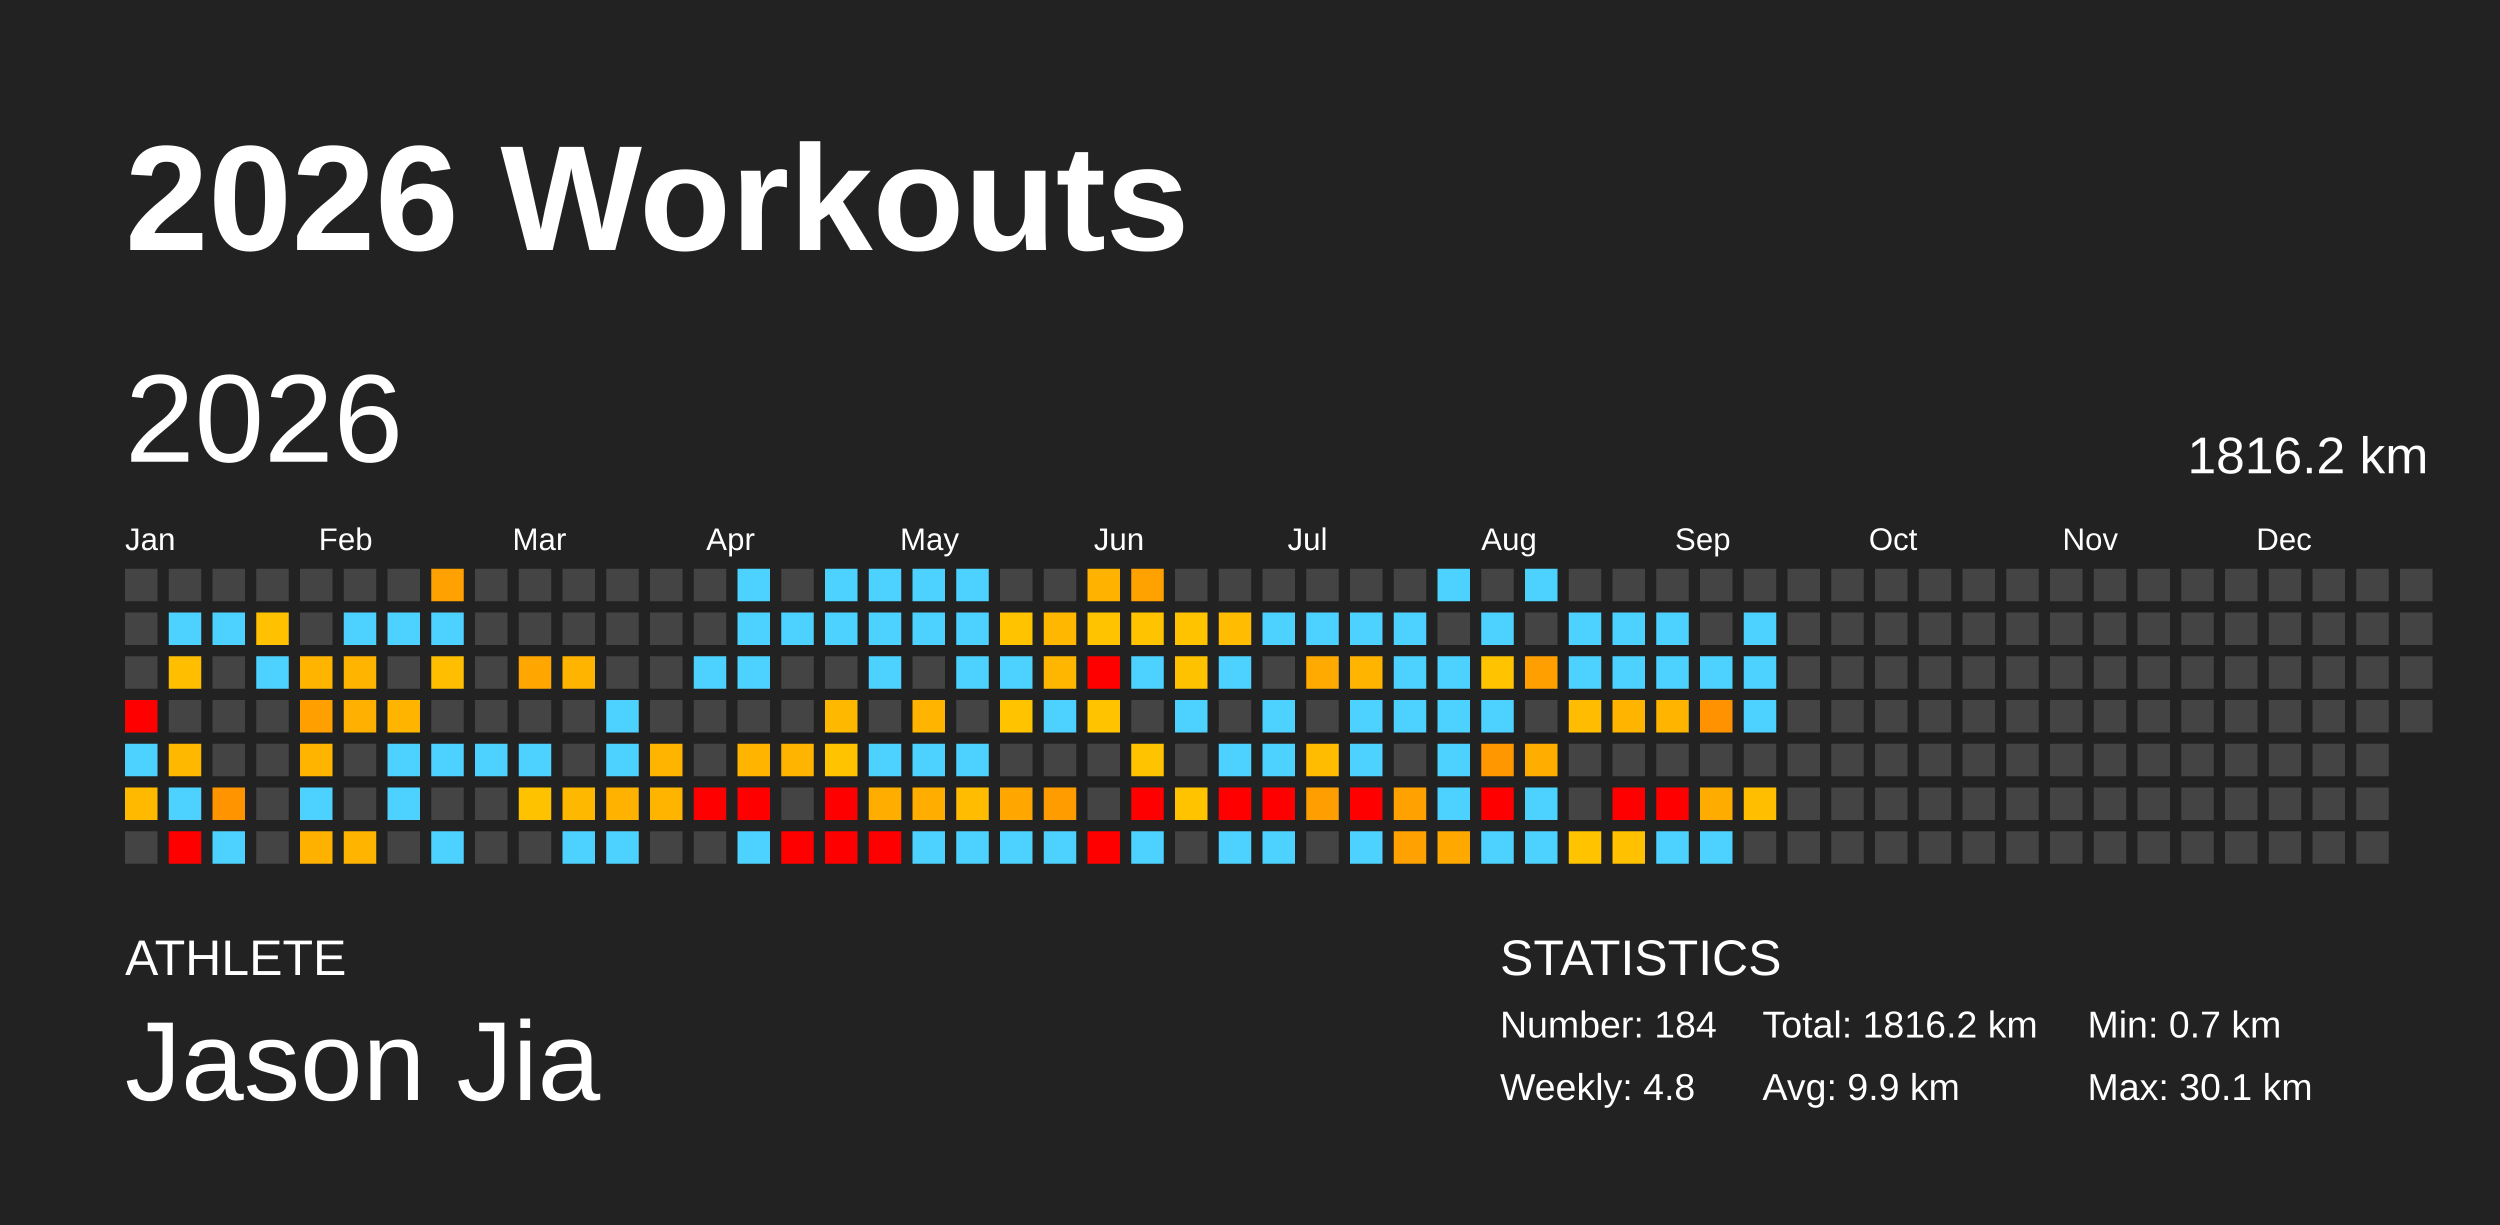
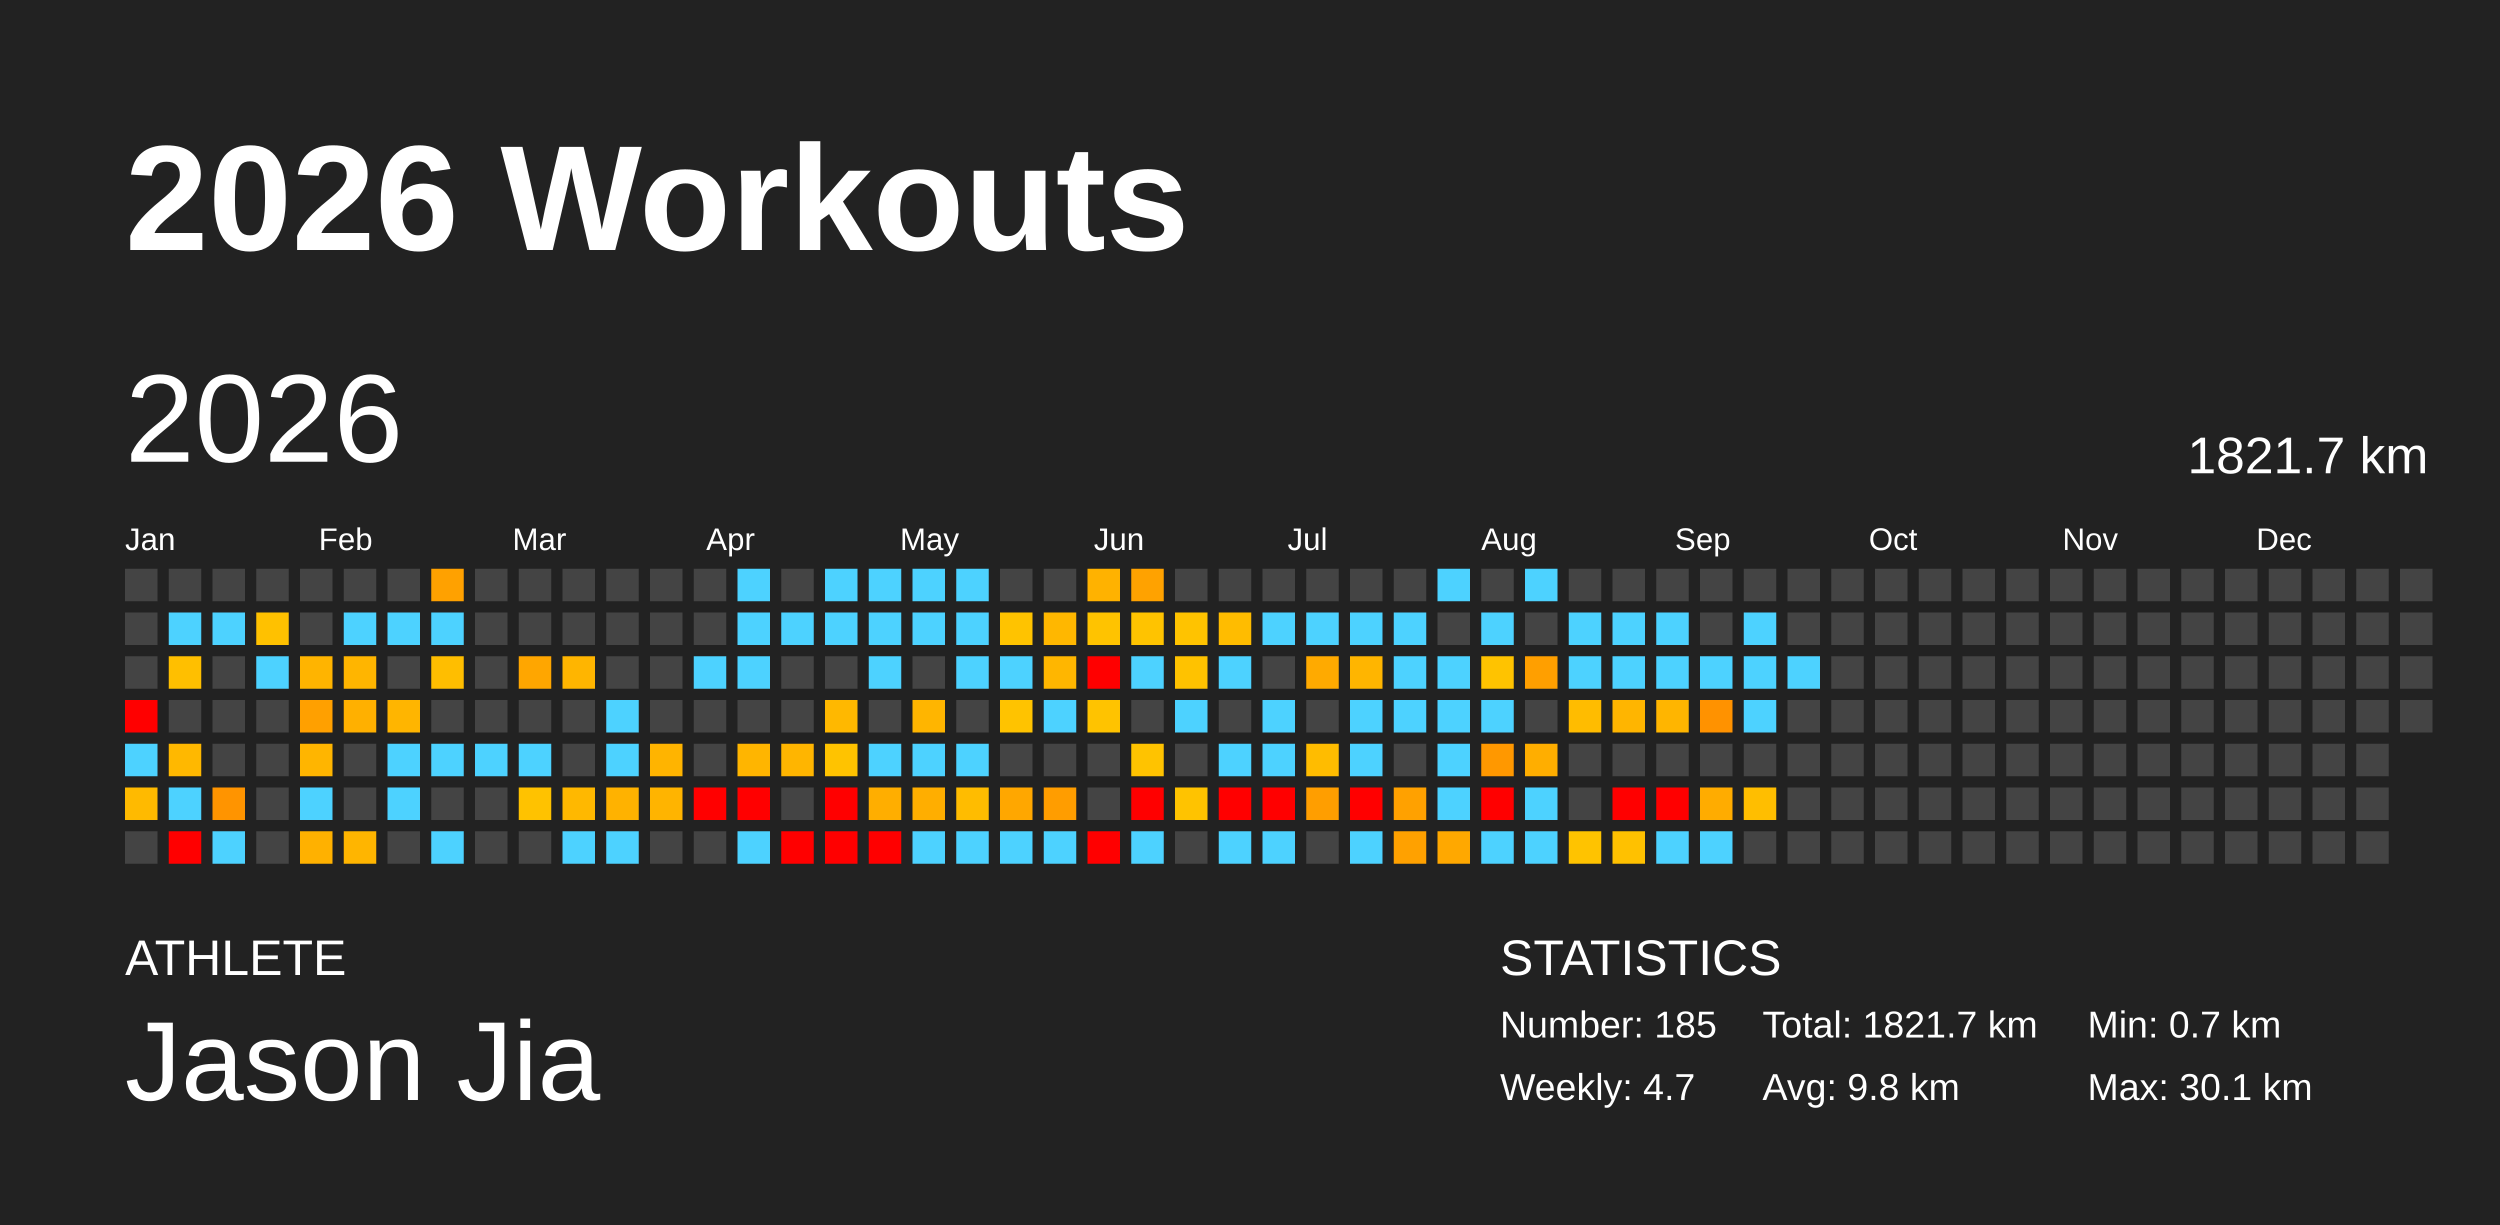
<svg xmlns="http://www.w3.org/2000/svg" baseProfile="full" height="98mm" version="1.1" viewBox="0,0,200,98" width="200mm">
  <defs />
  <rect fill="#222222" height="98" width="200" x="0" y="0" />
  <text fill="#FFFFFF" style="font-size:12px; font-family:Arial; font-weight:bold;" x="10" y="20">2026 Workouts</text>
  <text fill="#FFFFFF" style="font-size:4px; font-family:Arial" x="10" y="78">ATHLETE</text>
  <text fill="#FFFFFF" style="font-size:9px; font-family:Arial" x="10" y="88">Jason Jia</text>
  <text fill="#FFFFFF" style="font-size:4px; font-family:Arial" x="120" y="78">STATISTICS</text>
-   <text fill="#FFFFFF" style="font-size:3px; font-family:Arial" x="120" y="83">Number: 184</text>
-   <text fill="#FFFFFF" style="font-size:3px; font-family:Arial" x="120" y="88">Weekly: 4.8</text>
-   <text fill="#FFFFFF" style="font-size:3px; font-family:Arial" x="141" y="83">Total: 1816.2 km</text>
-   <text fill="#FFFFFF" style="font-size:3px; font-family:Arial" x="141" y="88">Avg: 9.9 km</text>
+   <text fill="#FFFFFF" style="font-size:3px; font-family:Arial" x="120" y="83">Number: 185</text>
+   <text fill="#FFFFFF" style="font-size:3px; font-family:Arial" x="120" y="88">Weekly: 4.7</text>
+   <text fill="#FFFFFF" style="font-size:3px; font-family:Arial" x="141" y="83">Total: 1821.7 km</text>
+   <text fill="#FFFFFF" style="font-size:3px; font-family:Arial" x="141" y="88">Avg: 9.8 km</text>
  <text fill="#FFFFFF" style="font-size:3px; font-family:Arial" x="167" y="83">Min: 0.7 km</text>
  <text fill="#FFFFFF" style="font-size:3px; font-family:Arial" x="167" y="88">Max: 30.1 km</text>
  <text dominant-baseline="hanging" fill="#FFFFFF" style="font-size:10.0px; font-family:Arial;" x="10" y="30">2026</text>
-   <text dominant-baseline="hanging" fill="#FFFFFF" style="font-size:4.125px; font-family:Arial;" x="175" y="35">1816.2 km</text>
+   <text dominant-baseline="hanging" fill="#FFFFFF" style="font-size:4.125px; font-family:Arial;" x="175" y="35">1821.7 km</text>
  <text fill="#FFFFFF" style="font-size:2.5px; font-family:Arial" x="10.0" y="44">Jan</text>
  <text fill="#FFFFFF" style="font-size:2.5px; font-family:Arial" x="25.5" y="44">Feb</text>
  <text fill="#FFFFFF" style="font-size:2.5px; font-family:Arial" x="41.0" y="44">Mar</text>
  <text fill="#FFFFFF" style="font-size:2.5px; font-family:Arial" x="56.5" y="44">Apr</text>
  <text fill="#FFFFFF" style="font-size:2.5px; font-family:Arial" x="72.0" y="44">May</text>
  <text fill="#FFFFFF" style="font-size:2.5px; font-family:Arial" x="87.5" y="44">Jun</text>
  <text fill="#FFFFFF" style="font-size:2.5px; font-family:Arial" x="103.0" y="44">Jul</text>
  <text fill="#FFFFFF" style="font-size:2.5px; font-family:Arial" x="118.5" y="44">Aug</text>
  <text fill="#FFFFFF" style="font-size:2.5px; font-family:Arial" x="134.0" y="44">Sep</text>
  <text fill="#FFFFFF" style="font-size:2.5px; font-family:Arial" x="149.5" y="44">Oct</text>
  <text fill="#FFFFFF" style="font-size:2.5px; font-family:Arial" x="165.0" y="44">Nov</text>
  <text fill="#FFFFFF" style="font-size:2.5px; font-family:Arial" x="180.5" y="44">Dec</text>
  <rect fill="#444444" height="2.6" width="2.6" x="10.0" y="45.5" />
  <rect fill="#444444" height="2.6" width="2.6" x="10.0" y="49.0" />
  <rect fill="#444444" height="2.6" width="2.6" x="10.0" y="52.5" />
  <rect fill="red" height="2.6" width="2.6" x="10.0" y="56.0" />
  <rect fill="#4dd2ff" height="2.6" width="2.6" x="10.0" y="59.5" />
  <rect fill="#ffba00" height="2.6" width="2.6" x="10.0" y="63.0" />
  <rect fill="#444444" height="2.6" width="2.6" x="10.0" y="66.5" />
  <rect fill="#444444" height="2.6" width="2.6" x="13.5" y="45.5" />
  <rect fill="#4dd2ff" height="2.6" width="2.6" x="13.5" y="49.0" />
  <rect fill="#ffbf00" height="2.6" width="2.6" x="13.5" y="52.5" />
  <rect fill="#444444" height="2.6" width="2.6" x="13.5" y="56.0" />
  <rect fill="#ffb800" height="2.6" width="2.6" x="13.5" y="59.5" />
  <rect fill="#4dd2ff" height="2.6" width="2.6" x="13.5" y="63.0" />
  <rect fill="red" height="2.6" width="2.6" x="13.5" y="66.5" />
  <rect fill="#444444" height="2.6" width="2.6" x="17.0" y="45.5" />
  <rect fill="#4dd2ff" height="2.6" width="2.6" x="17.0" y="49.0" />
  <rect fill="#444444" height="2.6" width="2.6" x="17.0" y="52.5" />
  <rect fill="#444444" height="2.6" width="2.6" x="17.0" y="56.0" />
  <rect fill="#444444" height="2.6" width="2.6" x="17.0" y="59.5" />
  <rect fill="#ff9400" height="2.6" width="2.6" x="17.0" y="63.0" />
  <rect fill="#4dd2ff" height="2.6" width="2.6" x="17.0" y="66.5" />
  <rect fill="#444444" height="2.6" width="2.6" x="20.5" y="45.5" />
  <rect fill="#ffc100" height="2.6" width="2.6" x="20.5" y="49.0" />
  <rect fill="#4dd2ff" height="2.6" width="2.6" x="20.5" y="52.5" />
  <rect fill="#444444" height="2.6" width="2.6" x="20.5" y="56.0" />
  <rect fill="#444444" height="2.6" width="2.6" x="20.5" y="59.5" />
  <rect fill="#444444" height="2.6" width="2.6" x="20.5" y="63.0" />
  <rect fill="#444444" height="2.6" width="2.6" x="20.5" y="66.5" />
  <rect fill="#444444" height="2.6" width="2.6" x="24.0" y="45.5" />
  <rect fill="#444444" height="2.6" width="2.6" x="24.0" y="49.0" />
  <rect fill="#ffb400" height="2.6" width="2.6" x="24.0" y="52.5" />
  <rect fill="#ffa000" height="2.6" width="2.6" x="24.0" y="56.0" />
  <rect fill="#ffb500" height="2.6" width="2.6" x="24.0" y="59.5" />
  <rect fill="#4dd2ff" height="2.6" width="2.6" x="24.0" y="63.0" />
  <rect fill="#ffb100" height="2.6" width="2.6" x="24.0" y="66.5" />
  <rect fill="#444444" height="2.6" width="2.6" x="27.5" y="45.5" />
  <rect fill="#4dd2ff" height="2.6" width="2.6" x="27.5" y="49.0" />
  <rect fill="#ffb500" height="2.6" width="2.6" x="27.5" y="52.5" />
  <rect fill="#ffb000" height="2.6" width="2.6" x="27.5" y="56.0" />
  <rect fill="#444444" height="2.6" width="2.6" x="27.5" y="59.5" />
  <rect fill="#444444" height="2.6" width="2.6" x="27.5" y="63.0" />
  <rect fill="#ffb500" height="2.6" width="2.6" x="27.5" y="66.5" />
  <rect fill="#444444" height="2.6" width="2.6" x="31.0" y="45.5" />
  <rect fill="#4dd2ff" height="2.6" width="2.6" x="31.0" y="49.0" />
  <rect fill="#444444" height="2.6" width="2.6" x="31.0" y="52.5" />
  <rect fill="#ffb500" height="2.6" width="2.6" x="31.0" y="56.0" />
  <rect fill="#4dd2ff" height="2.6" width="2.6" x="31.0" y="59.5" />
  <rect fill="#4dd2ff" height="2.6" width="2.6" x="31.0" y="63.0" />
  <rect fill="#444444" height="2.6" width="2.6" x="31.0" y="66.5" />
  <rect fill="#ffa100" height="2.6" width="2.6" x="34.5" y="45.5" />
  <rect fill="#4dd2ff" height="2.6" width="2.6" x="34.5" y="49.0" />
  <rect fill="#ffbe00" height="2.6" width="2.6" x="34.5" y="52.5" />
  <rect fill="#444444" height="2.6" width="2.6" x="34.5" y="56.0" />
  <rect fill="#4dd2ff" height="2.6" width="2.6" x="34.5" y="59.5" />
  <rect fill="#444444" height="2.6" width="2.6" x="34.5" y="63.0" />
  <rect fill="#4dd2ff" height="2.6" width="2.6" x="34.5" y="66.5" />
  <rect fill="#444444" height="2.6" width="2.6" x="38.0" y="45.5" />
  <rect fill="#444444" height="2.6" width="2.6" x="38.0" y="49.0" />
  <rect fill="#444444" height="2.6" width="2.6" x="38.0" y="52.5" />
  <rect fill="#444444" height="2.6" width="2.6" x="38.0" y="56.0" />
  <rect fill="#4dd2ff" height="2.6" width="2.6" x="38.0" y="59.5" />
  <rect fill="#444444" height="2.6" width="2.6" x="38.0" y="63.0" />
  <rect fill="#444444" height="2.6" width="2.6" x="38.0" y="66.5" />
  <rect fill="#444444" height="2.6" width="2.6" x="41.5" y="45.5" />
  <rect fill="#444444" height="2.6" width="2.6" x="41.5" y="49.0" />
  <rect fill="#ffa600" height="2.6" width="2.6" x="41.5" y="52.5" />
  <rect fill="#444444" height="2.6" width="2.6" x="41.5" y="56.0" />
  <rect fill="#4dd2ff" height="2.6" width="2.6" x="41.5" y="59.5" />
  <rect fill="#ffc200" height="2.6" width="2.6" x="41.5" y="63.0" />
  <rect fill="#444444" height="2.6" width="2.6" x="41.5" y="66.5" />
  <rect fill="#444444" height="2.6" width="2.6" x="45.0" y="45.5" />
  <rect fill="#444444" height="2.6" width="2.6" x="45.0" y="49.0" />
  <rect fill="#ffb500" height="2.6" width="2.6" x="45.0" y="52.5" />
  <rect fill="#444444" height="2.6" width="2.6" x="45.0" y="56.0" />
  <rect fill="#444444" height="2.6" width="2.6" x="45.0" y="59.5" />
  <rect fill="#ffb800" height="2.6" width="2.6" x="45.0" y="63.0" />
  <rect fill="#4dd2ff" height="2.6" width="2.6" x="45.0" y="66.5" />
  <rect fill="#444444" height="2.6" width="2.6" x="48.5" y="45.5" />
  <rect fill="#444444" height="2.6" width="2.6" x="48.5" y="49.0" />
  <rect fill="#444444" height="2.6" width="2.6" x="48.5" y="52.5" />
  <rect fill="#4dd2ff" height="2.6" width="2.6" x="48.5" y="56.0" />
  <rect fill="#4dd2ff" height="2.6" width="2.6" x="48.5" y="59.5" />
  <rect fill="#ffb200" height="2.6" width="2.6" x="48.5" y="63.0" />
  <rect fill="#4dd2ff" height="2.6" width="2.6" x="48.5" y="66.5" />
  <rect fill="#444444" height="2.6" width="2.6" x="52.0" y="45.5" />
  <rect fill="#444444" height="2.6" width="2.6" x="52.0" y="49.0" />
  <rect fill="#444444" height="2.6" width="2.6" x="52.0" y="52.5" />
  <rect fill="#444444" height="2.6" width="2.6" x="52.0" y="56.0" />
  <rect fill="#ffb400" height="2.6" width="2.6" x="52.0" y="59.5" />
  <rect fill="#ffb400" height="2.6" width="2.6" x="52.0" y="63.0" />
  <rect fill="#444444" height="2.6" width="2.6" x="52.0" y="66.5" />
  <rect fill="#444444" height="2.6" width="2.6" x="55.5" y="45.5" />
  <rect fill="#444444" height="2.6" width="2.6" x="55.5" y="49.0" />
  <rect fill="#4dd2ff" height="2.6" width="2.6" x="55.5" y="52.5" />
  <rect fill="#444444" height="2.6" width="2.6" x="55.5" y="56.0" />
  <rect fill="#444444" height="2.6" width="2.6" x="55.5" y="59.5" />
  <rect fill="red" height="2.6" width="2.6" x="55.5" y="63.0" />
  <rect fill="#444444" height="2.6" width="2.6" x="55.5" y="66.5" />
  <rect fill="#4dd2ff" height="2.6" width="2.6" x="59.0" y="45.5" />
  <rect fill="#4dd2ff" height="2.6" width="2.6" x="59.0" y="49.0" />
  <rect fill="#4dd2ff" height="2.6" width="2.6" x="59.0" y="52.5" />
  <rect fill="#444444" height="2.6" width="2.6" x="59.0" y="56.0" />
  <rect fill="#ffb500" height="2.6" width="2.6" x="59.0" y="59.5" />
  <rect fill="red" height="2.6" width="2.6" x="59.0" y="63.0" />
  <rect fill="#4dd2ff" height="2.6" width="2.6" x="59.0" y="66.5" />
  <rect fill="#444444" height="2.6" width="2.6" x="62.5" y="45.5" />
  <rect fill="#4dd2ff" height="2.6" width="2.6" x="62.5" y="49.0" />
  <rect fill="#444444" height="2.6" width="2.6" x="62.5" y="52.5" />
  <rect fill="#444444" height="2.6" width="2.6" x="62.5" y="56.0" />
  <rect fill="#ffb500" height="2.6" width="2.6" x="62.5" y="59.5" />
  <rect fill="#444444" height="2.6" width="2.6" x="62.5" y="63.0" />
  <rect fill="red" height="2.6" width="2.6" x="62.5" y="66.5" />
  <rect fill="#4dd2ff" height="2.6" width="2.6" x="66.0" y="45.5" />
  <rect fill="#4dd2ff" height="2.6" width="2.6" x="66.0" y="49.0" />
  <rect fill="#444444" height="2.6" width="2.6" x="66.0" y="52.5" />
  <rect fill="#ffb800" height="2.6" width="2.6" x="66.0" y="56.0" />
  <rect fill="#ffc300" height="2.6" width="2.6" x="66.0" y="59.5" />
  <rect fill="red" height="2.6" width="2.6" x="66.0" y="63.0" />
  <rect fill="red" height="2.6" width="2.6" x="66.0" y="66.5" />
  <rect fill="#4dd2ff" height="2.6" width="2.6" x="69.5" y="45.5" />
  <rect fill="#4dd2ff" height="2.6" width="2.6" x="69.5" y="49.0" />
  <rect fill="#4dd2ff" height="2.6" width="2.6" x="69.5" y="52.5" />
  <rect fill="#444444" height="2.6" width="2.6" x="69.5" y="56.0" />
  <rect fill="#4dd2ff" height="2.6" width="2.6" x="69.5" y="59.5" />
  <rect fill="#ffae00" height="2.6" width="2.6" x="69.5" y="63.0" />
  <rect fill="red" height="2.6" width="2.6" x="69.5" y="66.5" />
  <rect fill="#4dd2ff" height="2.6" width="2.6" x="73.0" y="45.5" />
  <rect fill="#4dd2ff" height="2.6" width="2.6" x="73.0" y="49.0" />
  <rect fill="#444444" height="2.6" width="2.6" x="73.0" y="52.5" />
  <rect fill="#ffb500" height="2.6" width="2.6" x="73.0" y="56.0" />
  <rect fill="#4dd2ff" height="2.6" width="2.6" x="73.0" y="59.5" />
  <rect fill="#ffae00" height="2.6" width="2.6" x="73.0" y="63.0" />
  <rect fill="#4dd2ff" height="2.6" width="2.6" x="73.0" y="66.5" />
  <rect fill="#4dd2ff" height="2.6" width="2.6" x="76.5" y="45.5" />
  <rect fill="#4dd2ff" height="2.6" width="2.6" x="76.5" y="49.0" />
  <rect fill="#4dd2ff" height="2.6" width="2.6" x="76.5" y="52.5" />
  <rect fill="#444444" height="2.6" width="2.6" x="76.5" y="56.0" />
  <rect fill="#4dd2ff" height="2.6" width="2.6" x="76.5" y="59.5" />
  <rect fill="#ffbc00" height="2.6" width="2.6" x="76.5" y="63.0" />
  <rect fill="#4dd2ff" height="2.6" width="2.6" x="76.5" y="66.5" />
  <rect fill="#444444" height="2.6" width="2.6" x="80.0" y="45.5" />
  <rect fill="#ffc300" height="2.6" width="2.6" x="80.0" y="49.0" />
  <rect fill="#4dd2ff" height="2.6" width="2.6" x="80.0" y="52.5" />
  <rect fill="#ffc300" height="2.6" width="2.6" x="80.0" y="56.0" />
  <rect fill="#444444" height="2.6" width="2.6" x="80.0" y="59.5" />
  <rect fill="#ffa700" height="2.6" width="2.6" x="80.0" y="63.0" />
  <rect fill="#4dd2ff" height="2.6" width="2.6" x="80.0" y="66.5" />
  <rect fill="#444444" height="2.6" width="2.6" x="83.5" y="45.5" />
  <rect fill="#ffb700" height="2.6" width="2.6" x="83.5" y="49.0" />
  <rect fill="#ffb600" height="2.6" width="2.6" x="83.5" y="52.5" />
  <rect fill="#4dd2ff" height="2.6" width="2.6" x="83.5" y="56.0" />
  <rect fill="#444444" height="2.6" width="2.6" x="83.5" y="59.5" />
  <rect fill="#ff9d00" height="2.6" width="2.6" x="83.5" y="63.0" />
  <rect fill="#4dd2ff" height="2.6" width="2.6" x="83.5" y="66.5" />
  <rect fill="#ffb200" height="2.6" width="2.6" x="87.0" y="45.5" />
  <rect fill="#ffc300" height="2.6" width="2.6" x="87.0" y="49.0" />
  <rect fill="red" height="2.6" width="2.6" x="87.0" y="52.5" />
  <rect fill="#ffc300" height="2.6" width="2.6" x="87.0" y="56.0" />
  <rect fill="#444444" height="2.6" width="2.6" x="87.0" y="59.5" />
  <rect fill="#444444" height="2.6" width="2.6" x="87.0" y="63.0" />
  <rect fill="red" height="2.6" width="2.6" x="87.0" y="66.5" />
  <rect fill="#ffa200" height="2.6" width="2.6" x="90.5" y="45.5" />
  <rect fill="#ffc300" height="2.6" width="2.6" x="90.5" y="49.0" />
  <rect fill="#4dd2ff" height="2.6" width="2.6" x="90.5" y="52.5" />
  <rect fill="#444444" height="2.6" width="2.6" x="90.5" y="56.0" />
  <rect fill="#ffc300" height="2.6" width="2.6" x="90.5" y="59.5" />
  <rect fill="red" height="2.6" width="2.6" x="90.5" y="63.0" />
  <rect fill="#4dd2ff" height="2.6" width="2.6" x="90.5" y="66.5" />
  <rect fill="#444444" height="2.6" width="2.6" x="94.0" y="45.5" />
  <rect fill="#ffc300" height="2.6" width="2.6" x="94.0" y="49.0" />
  <rect fill="#ffc200" height="2.6" width="2.6" x="94.0" y="52.5" />
  <rect fill="#4dd2ff" height="2.6" width="2.6" x="94.0" y="56.0" />
  <rect fill="#444444" height="2.6" width="2.6" x="94.0" y="59.5" />
  <rect fill="#ffc300" height="2.6" width="2.6" x="94.0" y="63.0" />
  <rect fill="#444444" height="2.6" width="2.6" x="94.0" y="66.5" />
  <rect fill="#444444" height="2.6" width="2.6" x="97.5" y="45.5" />
  <rect fill="#ffbc00" height="2.6" width="2.6" x="97.5" y="49.0" />
  <rect fill="#4dd2ff" height="2.6" width="2.6" x="97.5" y="52.5" />
  <rect fill="#444444" height="2.6" width="2.6" x="97.5" y="56.0" />
  <rect fill="#4dd2ff" height="2.6" width="2.6" x="97.5" y="59.5" />
  <rect fill="red" height="2.6" width="2.6" x="97.5" y="63.0" />
  <rect fill="#4dd2ff" height="2.6" width="2.6" x="97.5" y="66.5" />
  <rect fill="#444444" height="2.6" width="2.6" x="101.0" y="45.5" />
  <rect fill="#4dd2ff" height="2.6" width="2.6" x="101.0" y="49.0" />
  <rect fill="#444444" height="2.6" width="2.6" x="101.0" y="52.5" />
  <rect fill="#4dd2ff" height="2.6" width="2.6" x="101.0" y="56.0" />
  <rect fill="#4dd2ff" height="2.6" width="2.6" x="101.0" y="59.5" />
  <rect fill="red" height="2.6" width="2.6" x="101.0" y="63.0" />
  <rect fill="#4dd2ff" height="2.6" width="2.6" x="101.0" y="66.5" />
  <rect fill="#444444" height="2.6" width="2.6" x="104.5" y="45.5" />
  <rect fill="#4dd2ff" height="2.6" width="2.6" x="104.5" y="49.0" />
  <rect fill="#ffaa00" height="2.6" width="2.6" x="104.5" y="52.5" />
  <rect fill="#444444" height="2.6" width="2.6" x="104.5" y="56.0" />
  <rect fill="#ffbc00" height="2.6" width="2.6" x="104.5" y="59.5" />
  <rect fill="#ff9e00" height="2.6" width="2.6" x="104.5" y="63.0" />
  <rect fill="#444444" height="2.6" width="2.6" x="104.5" y="66.5" />
  <rect fill="#444444" height="2.6" width="2.6" x="108.0" y="45.5" />
  <rect fill="#4dd2ff" height="2.6" width="2.6" x="108.0" y="49.0" />
  <rect fill="#ffb500" height="2.6" width="2.6" x="108.0" y="52.5" />
  <rect fill="#4dd2ff" height="2.6" width="2.6" x="108.0" y="56.0" />
  <rect fill="#4dd2ff" height="2.6" width="2.6" x="108.0" y="59.5" />
  <rect fill="red" height="2.6" width="2.6" x="108.0" y="63.0" />
  <rect fill="#4dd2ff" height="2.6" width="2.6" x="108.0" y="66.5" />
  <rect fill="#444444" height="2.6" width="2.6" x="111.5" y="45.5" />
  <rect fill="#4dd2ff" height="2.6" width="2.6" x="111.5" y="49.0" />
  <rect fill="#4dd2ff" height="2.6" width="2.6" x="111.5" y="52.5" />
  <rect fill="#4dd2ff" height="2.6" width="2.6" x="111.5" y="56.0" />
  <rect fill="#444444" height="2.6" width="2.6" x="111.5" y="59.5" />
  <rect fill="#ffa100" height="2.6" width="2.6" x="111.5" y="63.0" />
  <rect fill="#ffa100" height="2.6" width="2.6" x="111.5" y="66.5" />
  <rect fill="#4dd2ff" height="2.6" width="2.6" x="115.0" y="45.5" />
  <rect fill="#444444" height="2.6" width="2.6" x="115.0" y="49.0" />
  <rect fill="#4dd2ff" height="2.6" width="2.6" x="115.0" y="52.5" />
  <rect fill="#4dd2ff" height="2.6" width="2.6" x="115.0" y="56.0" />
  <rect fill="#4dd2ff" height="2.6" width="2.6" x="115.0" y="59.5" />
  <rect fill="#4dd2ff" height="2.6" width="2.6" x="115.0" y="63.0" />
  <rect fill="#ffa800" height="2.6" width="2.6" x="115.0" y="66.5" />
  <rect fill="#444444" height="2.6" width="2.6" x="118.5" y="45.5" />
  <rect fill="#4dd2ff" height="2.6" width="2.6" x="118.5" y="49.0" />
  <rect fill="#ffc300" height="2.6" width="2.6" x="118.5" y="52.5" />
  <rect fill="#4dd2ff" height="2.6" width="2.6" x="118.5" y="56.0" />
  <rect fill="#ff9800" height="2.6" width="2.6" x="118.5" y="59.5" />
  <rect fill="red" height="2.6" width="2.6" x="118.5" y="63.0" />
  <rect fill="#4dd2ff" height="2.6" width="2.6" x="118.5" y="66.5" />
  <rect fill="#4dd2ff" height="2.6" width="2.6" x="122.0" y="45.5" />
  <rect fill="#444444" height="2.6" width="2.6" x="122.0" y="49.0" />
  <rect fill="#ff9f00" height="2.6" width="2.6" x="122.0" y="52.5" />
  <rect fill="#444444" height="2.6" width="2.6" x="122.0" y="56.0" />
  <rect fill="#ffae00" height="2.6" width="2.6" x="122.0" y="59.5" />
  <rect fill="#4dd2ff" height="2.6" width="2.6" x="122.0" y="63.0" />
  <rect fill="#4dd2ff" height="2.6" width="2.6" x="122.0" y="66.5" />
  <rect fill="#444444" height="2.6" width="2.6" x="125.5" y="45.5" />
  <rect fill="#4dd2ff" height="2.6" width="2.6" x="125.5" y="49.0" />
  <rect fill="#4dd2ff" height="2.6" width="2.6" x="125.5" y="52.5" />
  <rect fill="#ffbc00" height="2.6" width="2.6" x="125.5" y="56.0" />
  <rect fill="#444444" height="2.6" width="2.6" x="125.5" y="59.5" />
  <rect fill="#444444" height="2.6" width="2.6" x="125.5" y="63.0" />
  <rect fill="#ffc300" height="2.6" width="2.6" x="125.5" y="66.5" />
  <rect fill="#444444" height="2.6" width="2.6" x="129.0" y="45.5" />
  <rect fill="#4dd2ff" height="2.6" width="2.6" x="129.0" y="49.0" />
  <rect fill="#4dd2ff" height="2.6" width="2.6" x="129.0" y="52.5" />
  <rect fill="#ffb500" height="2.6" width="2.6" x="129.0" y="56.0" />
  <rect fill="#444444" height="2.6" width="2.6" x="129.0" y="59.5" />
  <rect fill="red" height="2.6" width="2.6" x="129.0" y="63.0" />
  <rect fill="#ffc100" height="2.6" width="2.6" x="129.0" y="66.5" />
  <rect fill="#444444" height="2.6" width="2.6" x="132.5" y="45.5" />
  <rect fill="#4dd2ff" height="2.6" width="2.6" x="132.5" y="49.0" />
  <rect fill="#4dd2ff" height="2.6" width="2.6" x="132.5" y="52.5" />
  <rect fill="#ffb500" height="2.6" width="2.6" x="132.5" y="56.0" />
  <rect fill="#444444" height="2.6" width="2.6" x="132.5" y="59.5" />
  <rect fill="red" height="2.6" width="2.6" x="132.5" y="63.0" />
  <rect fill="#4dd2ff" height="2.6" width="2.6" x="132.5" y="66.5" />
  <rect fill="#444444" height="2.6" width="2.6" x="136.0" y="45.5" />
  <rect fill="#444444" height="2.6" width="2.6" x="136.0" y="49.0" />
  <rect fill="#4dd2ff" height="2.6" width="2.6" x="136.0" y="52.5" />
  <rect fill="#ff9200" height="2.6" width="2.6" x="136.0" y="56.0" />
  <rect fill="#444444" height="2.6" width="2.6" x="136.0" y="59.5" />
  <rect fill="#ffac00" height="2.6" width="2.6" x="136.0" y="63.0" />
  <rect fill="#4dd2ff" height="2.6" width="2.6" x="136.0" y="66.5" />
  <rect fill="#444444" height="2.6" width="2.6" x="139.5" y="45.5" />
  <rect fill="#4dd2ff" height="2.6" width="2.6" x="139.5" y="49.0" />
  <rect fill="#4dd2ff" height="2.6" width="2.6" x="139.5" y="52.5" />
  <rect fill="#4dd2ff" height="2.6" width="2.6" x="139.5" y="56.0" />
  <rect fill="#444444" height="2.6" width="2.6" x="139.5" y="59.5" />
  <rect fill="#ffbe00" height="2.6" width="2.6" x="139.5" y="63.0" />
  <rect fill="#444444" height="2.6" width="2.6" x="139.5" y="66.5" />
  <rect fill="#444444" height="2.6" width="2.6" x="143.0" y="45.5" />
  <rect fill="#444444" height="2.6" width="2.6" x="143.0" y="49.0" />
-   <rect fill="#444444" height="2.6" width="2.6" x="143.0" y="52.5" />
+   <rect fill="#4dd2ff" height="2.6" width="2.6" x="143.0" y="52.5" />
  <rect fill="#444444" height="2.6" width="2.6" x="143.0" y="56.0" />
  <rect fill="#444444" height="2.6" width="2.6" x="143.0" y="59.5" />
  <rect fill="#444444" height="2.6" width="2.6" x="143.0" y="63.0" />
  <rect fill="#444444" height="2.6" width="2.6" x="143.0" y="66.5" />
  <rect fill="#444444" height="2.6" width="2.6" x="146.5" y="45.5" />
  <rect fill="#444444" height="2.6" width="2.6" x="146.5" y="49.0" />
  <rect fill="#444444" height="2.6" width="2.6" x="146.5" y="52.5" />
  <rect fill="#444444" height="2.6" width="2.6" x="146.5" y="56.0" />
  <rect fill="#444444" height="2.6" width="2.6" x="146.5" y="59.5" />
  <rect fill="#444444" height="2.6" width="2.6" x="146.5" y="63.0" />
  <rect fill="#444444" height="2.6" width="2.6" x="146.5" y="66.5" />
  <rect fill="#444444" height="2.6" width="2.6" x="150.0" y="45.5" />
  <rect fill="#444444" height="2.6" width="2.6" x="150.0" y="49.0" />
  <rect fill="#444444" height="2.6" width="2.6" x="150.0" y="52.5" />
  <rect fill="#444444" height="2.6" width="2.6" x="150.0" y="56.0" />
  <rect fill="#444444" height="2.6" width="2.6" x="150.0" y="59.5" />
  <rect fill="#444444" height="2.6" width="2.6" x="150.0" y="63.0" />
  <rect fill="#444444" height="2.6" width="2.6" x="150.0" y="66.5" />
  <rect fill="#444444" height="2.6" width="2.6" x="153.5" y="45.5" />
  <rect fill="#444444" height="2.6" width="2.6" x="153.5" y="49.0" />
  <rect fill="#444444" height="2.6" width="2.6" x="153.5" y="52.5" />
  <rect fill="#444444" height="2.6" width="2.6" x="153.5" y="56.0" />
  <rect fill="#444444" height="2.6" width="2.6" x="153.5" y="59.5" />
  <rect fill="#444444" height="2.6" width="2.6" x="153.5" y="63.0" />
  <rect fill="#444444" height="2.6" width="2.6" x="153.5" y="66.5" />
  <rect fill="#444444" height="2.6" width="2.6" x="157.0" y="45.5" />
  <rect fill="#444444" height="2.6" width="2.6" x="157.0" y="49.0" />
  <rect fill="#444444" height="2.6" width="2.6" x="157.0" y="52.5" />
  <rect fill="#444444" height="2.6" width="2.6" x="157.0" y="56.0" />
  <rect fill="#444444" height="2.6" width="2.6" x="157.0" y="59.5" />
  <rect fill="#444444" height="2.6" width="2.6" x="157.0" y="63.0" />
  <rect fill="#444444" height="2.6" width="2.6" x="157.0" y="66.5" />
  <rect fill="#444444" height="2.6" width="2.6" x="160.5" y="45.5" />
  <rect fill="#444444" height="2.6" width="2.6" x="160.5" y="49.0" />
  <rect fill="#444444" height="2.6" width="2.6" x="160.5" y="52.5" />
  <rect fill="#444444" height="2.6" width="2.6" x="160.5" y="56.0" />
  <rect fill="#444444" height="2.6" width="2.6" x="160.5" y="59.5" />
  <rect fill="#444444" height="2.6" width="2.6" x="160.5" y="63.0" />
  <rect fill="#444444" height="2.6" width="2.6" x="160.5" y="66.5" />
  <rect fill="#444444" height="2.6" width="2.6" x="164.0" y="45.5" />
  <rect fill="#444444" height="2.6" width="2.6" x="164.0" y="49.0" />
  <rect fill="#444444" height="2.6" width="2.6" x="164.0" y="52.5" />
  <rect fill="#444444" height="2.6" width="2.6" x="164.0" y="56.0" />
  <rect fill="#444444" height="2.6" width="2.6" x="164.0" y="59.5" />
  <rect fill="#444444" height="2.6" width="2.6" x="164.0" y="63.0" />
  <rect fill="#444444" height="2.6" width="2.6" x="164.0" y="66.5" />
  <rect fill="#444444" height="2.6" width="2.6" x="167.5" y="45.5" />
  <rect fill="#444444" height="2.6" width="2.6" x="167.5" y="49.0" />
  <rect fill="#444444" height="2.6" width="2.6" x="167.5" y="52.5" />
  <rect fill="#444444" height="2.6" width="2.6" x="167.5" y="56.0" />
  <rect fill="#444444" height="2.6" width="2.6" x="167.5" y="59.5" />
  <rect fill="#444444" height="2.6" width="2.6" x="167.5" y="63.0" />
  <rect fill="#444444" height="2.6" width="2.6" x="167.5" y="66.5" />
  <rect fill="#444444" height="2.6" width="2.6" x="171.0" y="45.5" />
  <rect fill="#444444" height="2.6" width="2.6" x="171.0" y="49.0" />
  <rect fill="#444444" height="2.6" width="2.6" x="171.0" y="52.5" />
  <rect fill="#444444" height="2.6" width="2.6" x="171.0" y="56.0" />
  <rect fill="#444444" height="2.6" width="2.6" x="171.0" y="59.5" />
  <rect fill="#444444" height="2.6" width="2.6" x="171.0" y="63.0" />
  <rect fill="#444444" height="2.6" width="2.6" x="171.0" y="66.5" />
  <rect fill="#444444" height="2.6" width="2.6" x="174.5" y="45.5" />
  <rect fill="#444444" height="2.6" width="2.6" x="174.5" y="49.0" />
  <rect fill="#444444" height="2.6" width="2.6" x="174.5" y="52.5" />
  <rect fill="#444444" height="2.6" width="2.6" x="174.5" y="56.0" />
  <rect fill="#444444" height="2.6" width="2.6" x="174.5" y="59.5" />
  <rect fill="#444444" height="2.6" width="2.6" x="174.5" y="63.0" />
  <rect fill="#444444" height="2.6" width="2.6" x="174.5" y="66.5" />
  <rect fill="#444444" height="2.6" width="2.6" x="178.0" y="45.5" />
  <rect fill="#444444" height="2.6" width="2.6" x="178.0" y="49.0" />
  <rect fill="#444444" height="2.6" width="2.6" x="178.0" y="52.5" />
  <rect fill="#444444" height="2.6" width="2.6" x="178.0" y="56.0" />
  <rect fill="#444444" height="2.6" width="2.6" x="178.0" y="59.5" />
  <rect fill="#444444" height="2.6" width="2.6" x="178.0" y="63.0" />
  <rect fill="#444444" height="2.6" width="2.6" x="178.0" y="66.5" />
  <rect fill="#444444" height="2.6" width="2.6" x="181.5" y="45.5" />
  <rect fill="#444444" height="2.6" width="2.6" x="181.5" y="49.0" />
  <rect fill="#444444" height="2.6" width="2.6" x="181.5" y="52.5" />
  <rect fill="#444444" height="2.6" width="2.6" x="181.5" y="56.0" />
  <rect fill="#444444" height="2.6" width="2.6" x="181.5" y="59.5" />
  <rect fill="#444444" height="2.6" width="2.6" x="181.5" y="63.0" />
  <rect fill="#444444" height="2.6" width="2.6" x="181.5" y="66.5" />
  <rect fill="#444444" height="2.6" width="2.6" x="185.0" y="45.5" />
  <rect fill="#444444" height="2.6" width="2.6" x="185.0" y="49.0" />
  <rect fill="#444444" height="2.6" width="2.6" x="185.0" y="52.5" />
  <rect fill="#444444" height="2.6" width="2.6" x="185.0" y="56.0" />
  <rect fill="#444444" height="2.6" width="2.6" x="185.0" y="59.5" />
  <rect fill="#444444" height="2.6" width="2.6" x="185.0" y="63.0" />
  <rect fill="#444444" height="2.6" width="2.6" x="185.0" y="66.5" />
  <rect fill="#444444" height="2.6" width="2.6" x="188.5" y="45.5" />
  <rect fill="#444444" height="2.6" width="2.6" x="188.5" y="49.0" />
  <rect fill="#444444" height="2.6" width="2.6" x="188.5" y="52.5" />
  <rect fill="#444444" height="2.6" width="2.6" x="188.5" y="56.0" />
  <rect fill="#444444" height="2.6" width="2.6" x="188.5" y="59.5" />
  <rect fill="#444444" height="2.6" width="2.6" x="188.5" y="63.0" />
  <rect fill="#444444" height="2.6" width="2.6" x="188.5" y="66.5" />
  <rect fill="#444444" height="2.6" width="2.6" x="192.0" y="45.5" />
  <rect fill="#444444" height="2.6" width="2.6" x="192.0" y="49.0" />
  <rect fill="#444444" height="2.6" width="2.6" x="192.0" y="52.5" />
  <rect fill="#444444" height="2.6" width="2.6" x="192.0" y="56.0" />
</svg>
